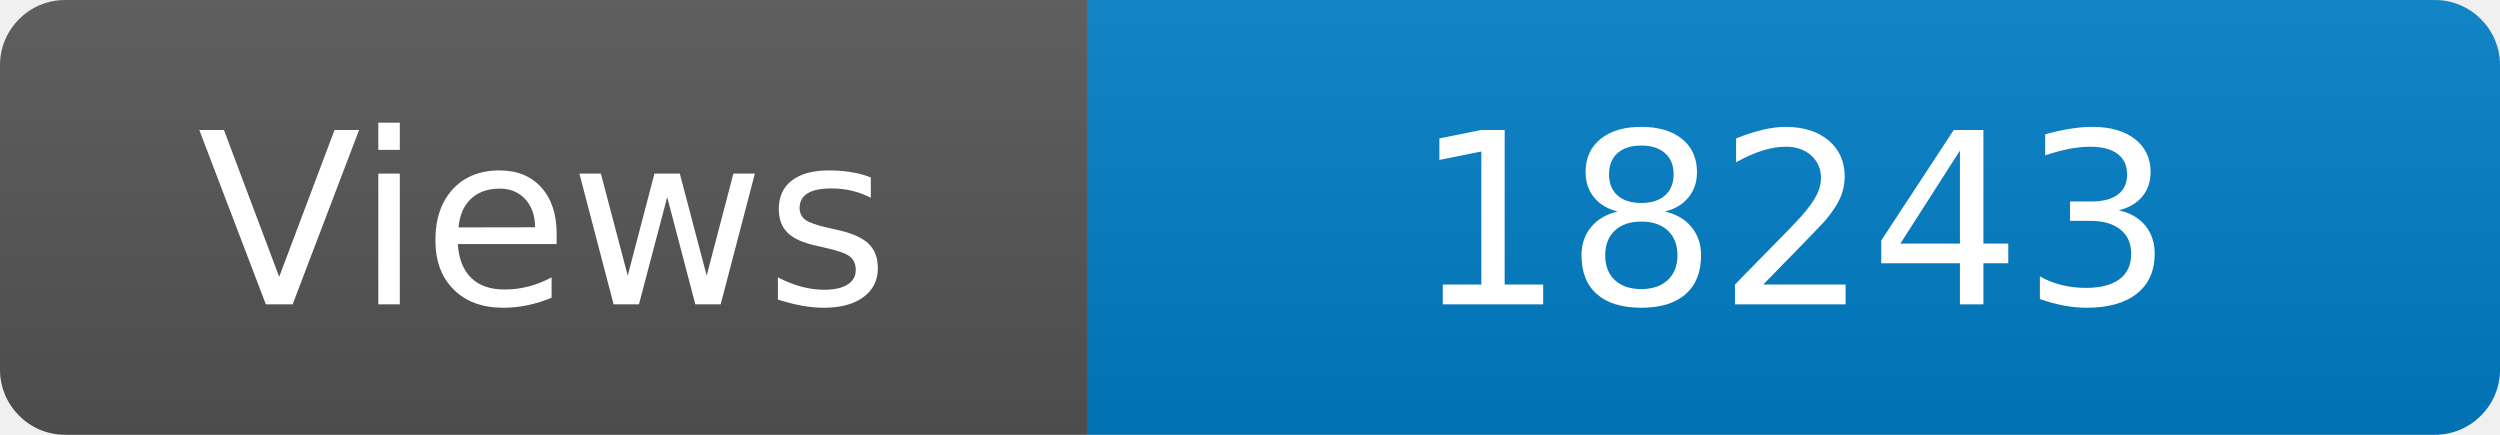
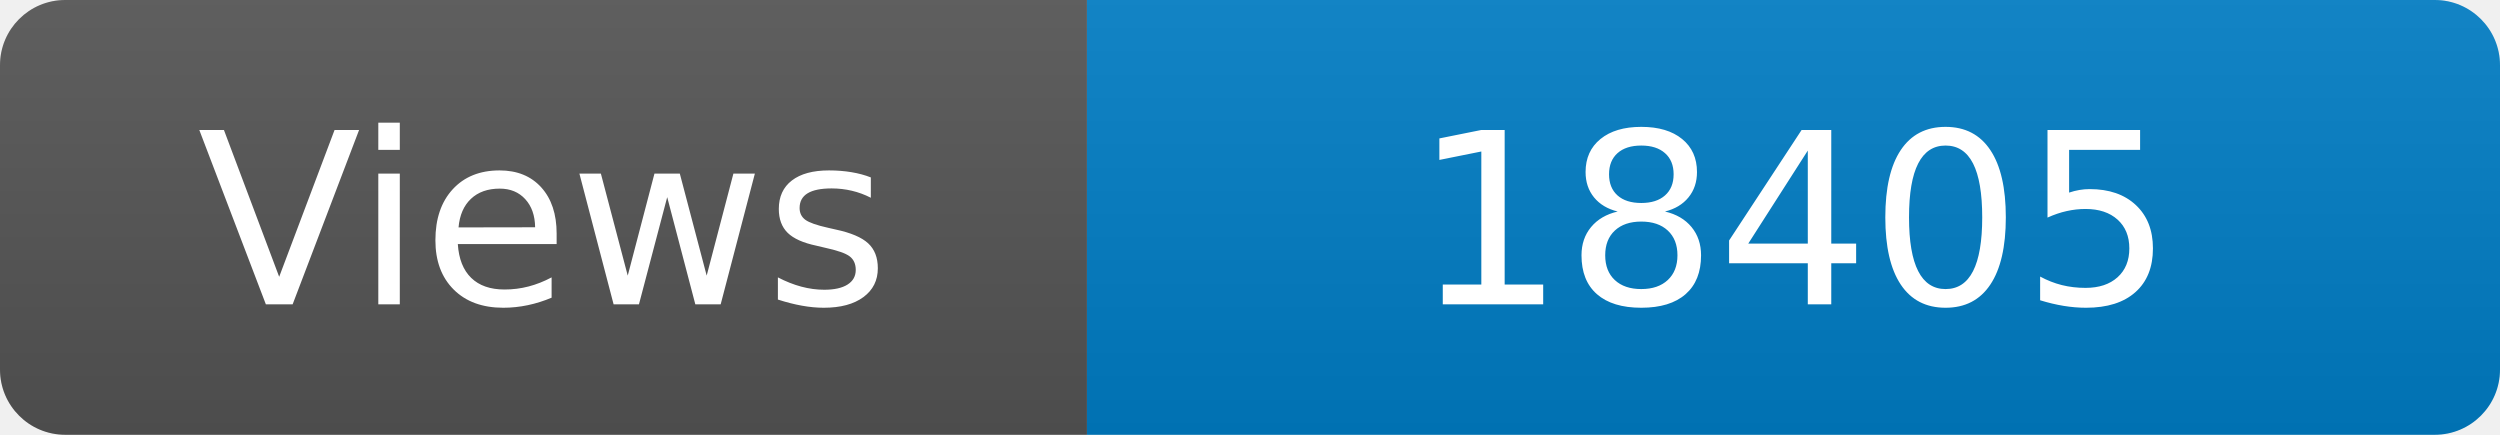
<svg xmlns="http://www.w3.org/2000/svg" width="115" height="20" role="img" aria-label="Maintained?: yes">
  <linearGradient id="s" x2="0" y2="100%">
    <stop offset="0" stop-color="#bbb" stop-opacity=".1" />
    <stop offset="1" stop-opacity=".1" />
  </linearGradient>
  <clipPath id="r">
    <rect width="115" height="20" rx="3" fill="#fff" />
  </clipPath>
  <g clip-path="url(#r)">
    <rect width="50" height="20" fill="#555" />
    <rect x="50" width="160" height="20" fill="#007ec6" />
    <rect width="115" height="20" fill="url(#s)" />
  </g>
  <g fill="#fff" text-anchor="middle" font-family="Verdana,Geneva,DejaVu Sans,sans-serif" font-size="110">
    <text x="250" y="140" transform="scale(.1)" fill="#fff">Views</text>
-     <text x="825" y="140" transform="scale(.1)" fill="#fff">18243</text>
+     <text x="825" y="140" transform="scale(.1)" fill="#fff">18405</text>
  </g>
</svg>
